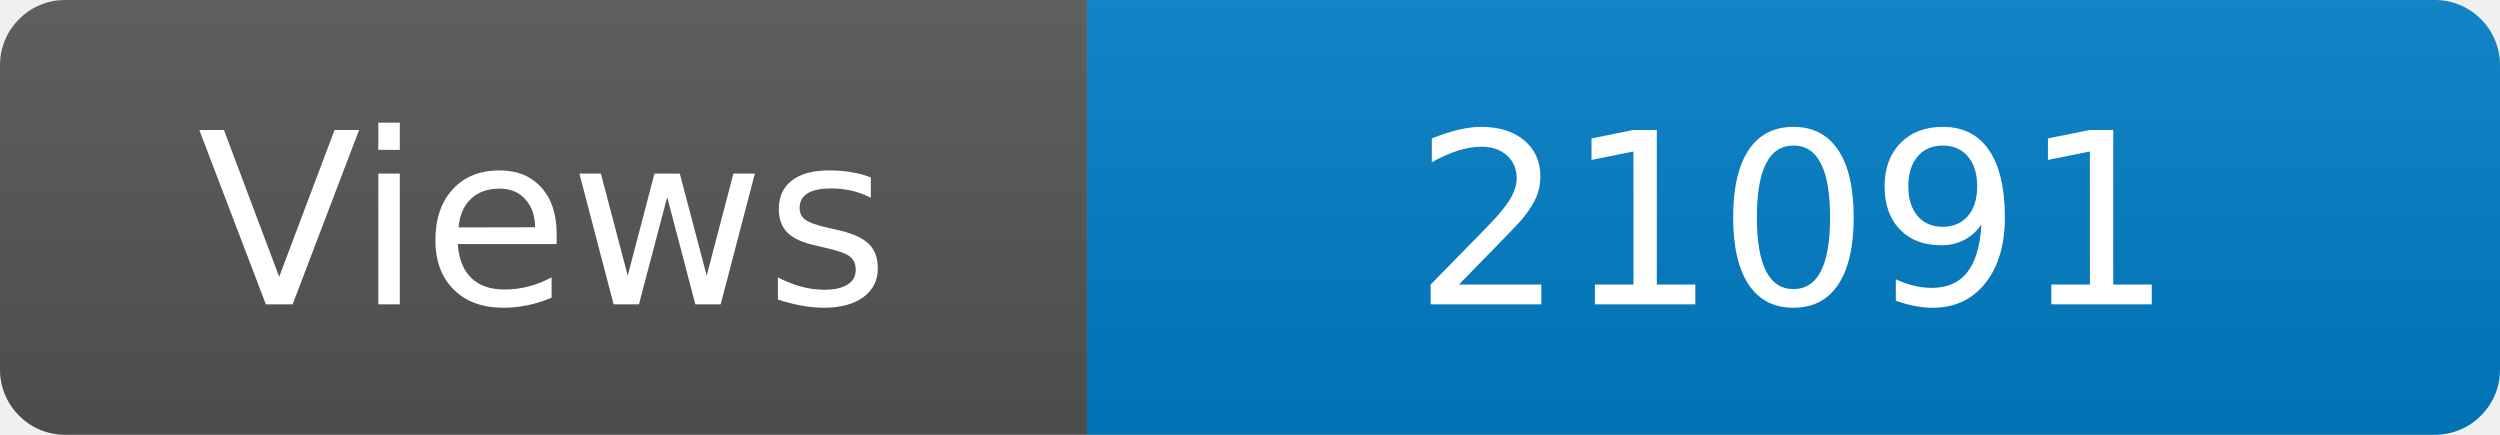
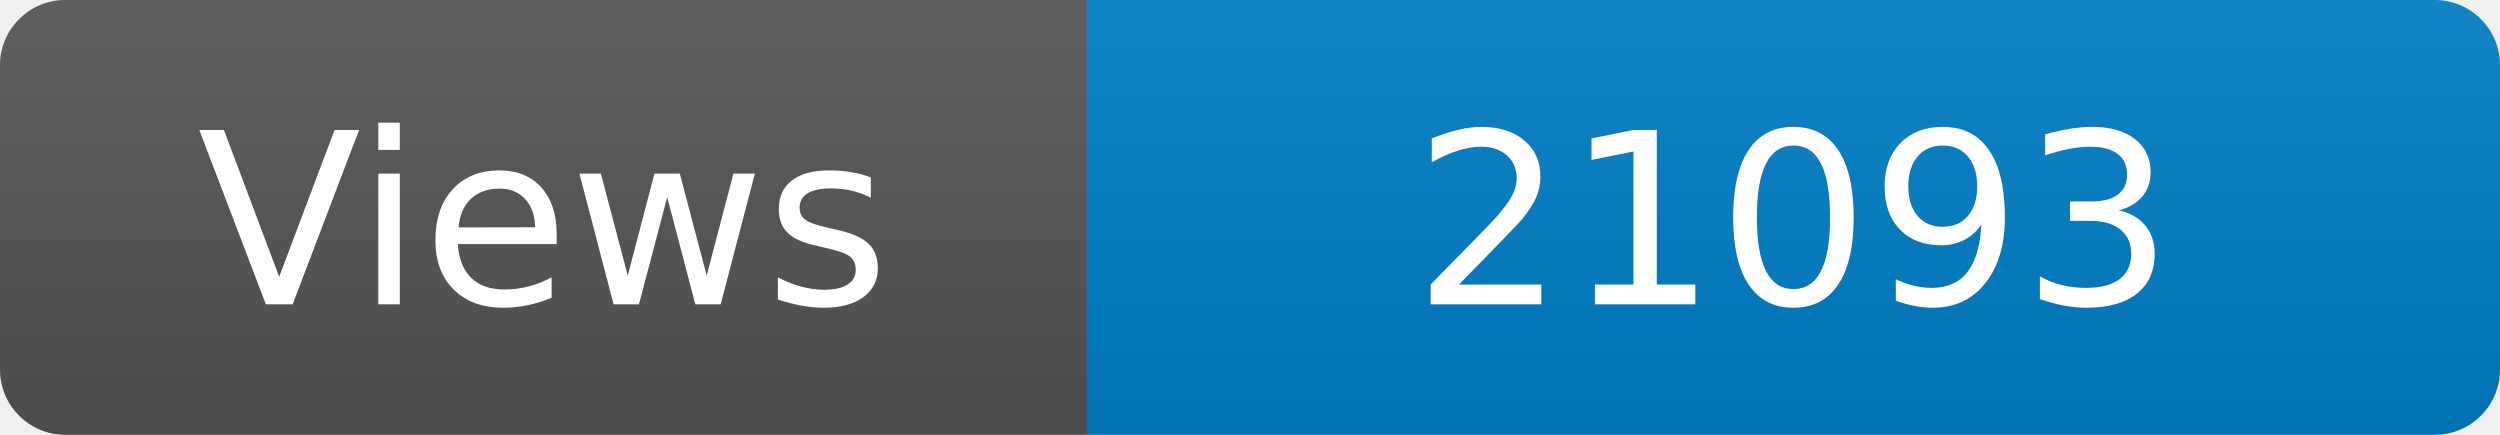
<svg xmlns="http://www.w3.org/2000/svg" width="115" height="20" role="img" aria-label="Maintained?: yes">
  <linearGradient id="s" x2="0" y2="100%">
    <stop offset="0" stop-color="#bbb" stop-opacity=".1" />
    <stop offset="1" stop-opacity=".1" />
  </linearGradient>
  <clipPath id="r">
    <rect width="115" height="20" rx="3" fill="#fff" />
  </clipPath>
  <g clip-path="url(#r)">
    <rect width="50" height="20" fill="#555" />
    <rect x="50" width="160" height="20" fill="#007ec6" />
    <rect width="115" height="20" fill="url(#s)" />
  </g>
  <g fill="#fff" text-anchor="middle" font-family="Verdana,Geneva,DejaVu Sans,sans-serif" font-size="110">
    <text x="250" y="140" transform="scale(.1)" fill="#fff">Views</text>
-     <text x="825" y="140" transform="scale(.1)" fill="#fff">21091</text>
+     <text x="825" y="140" transform="scale(.1)" fill="#fff">21093</text>
  </g>
</svg>
